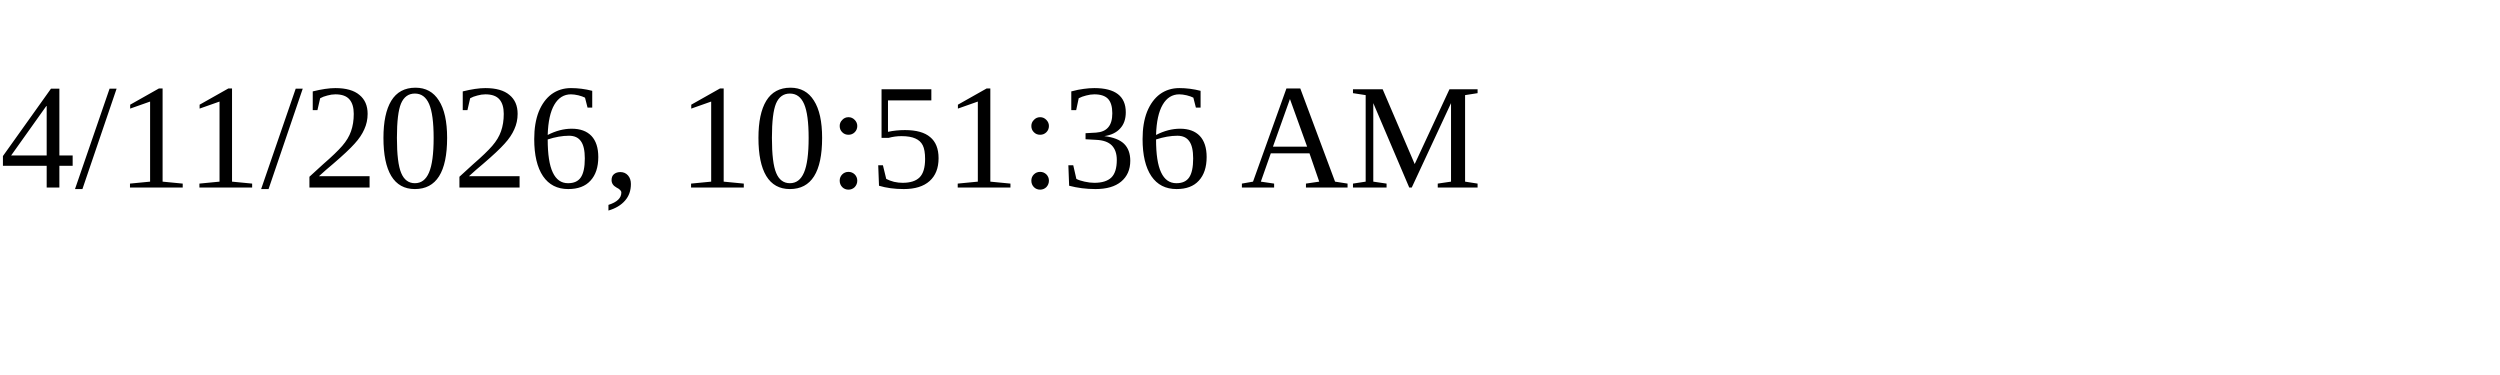
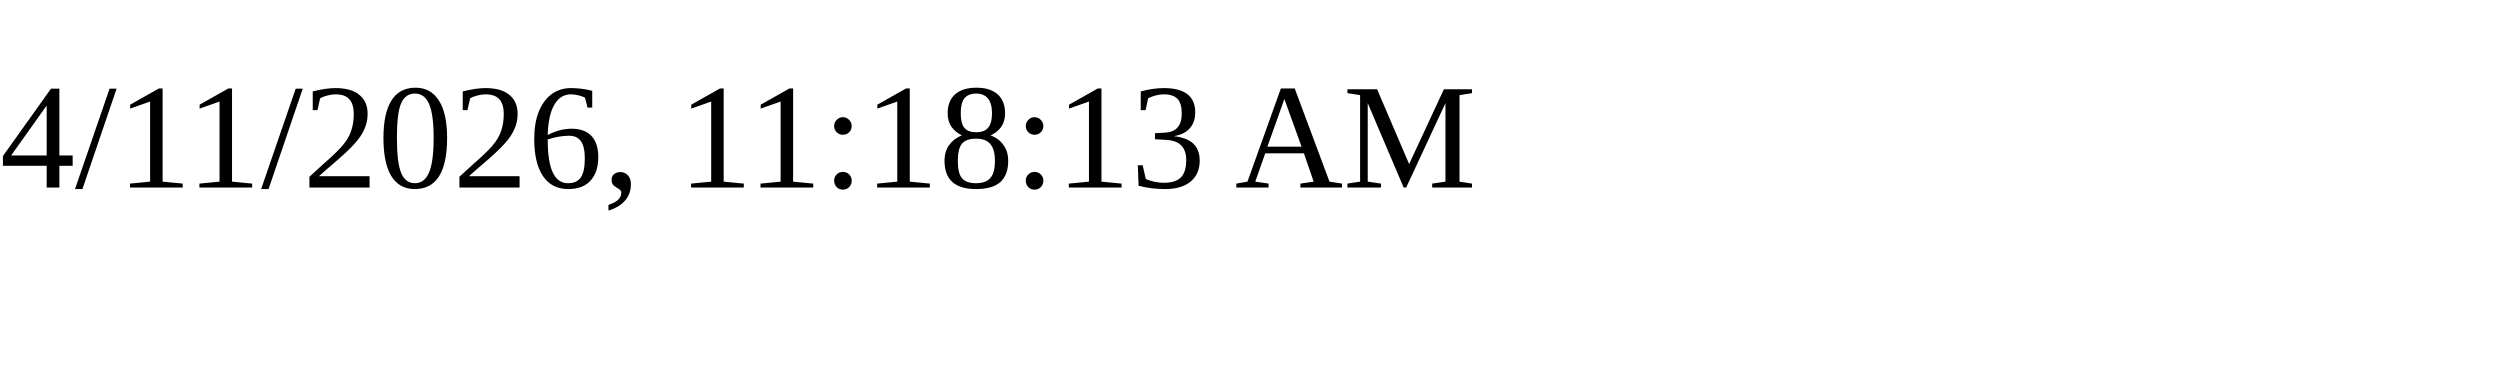
<svg xmlns="http://www.w3.org/2000/svg" height="30" width="200">
-   <text x="0" y="15">4/11/2026, 10:51:36 AM</text>
+   <text x="0" y="15">4/11/2026, 11:18:13 AM</text>
</svg>
